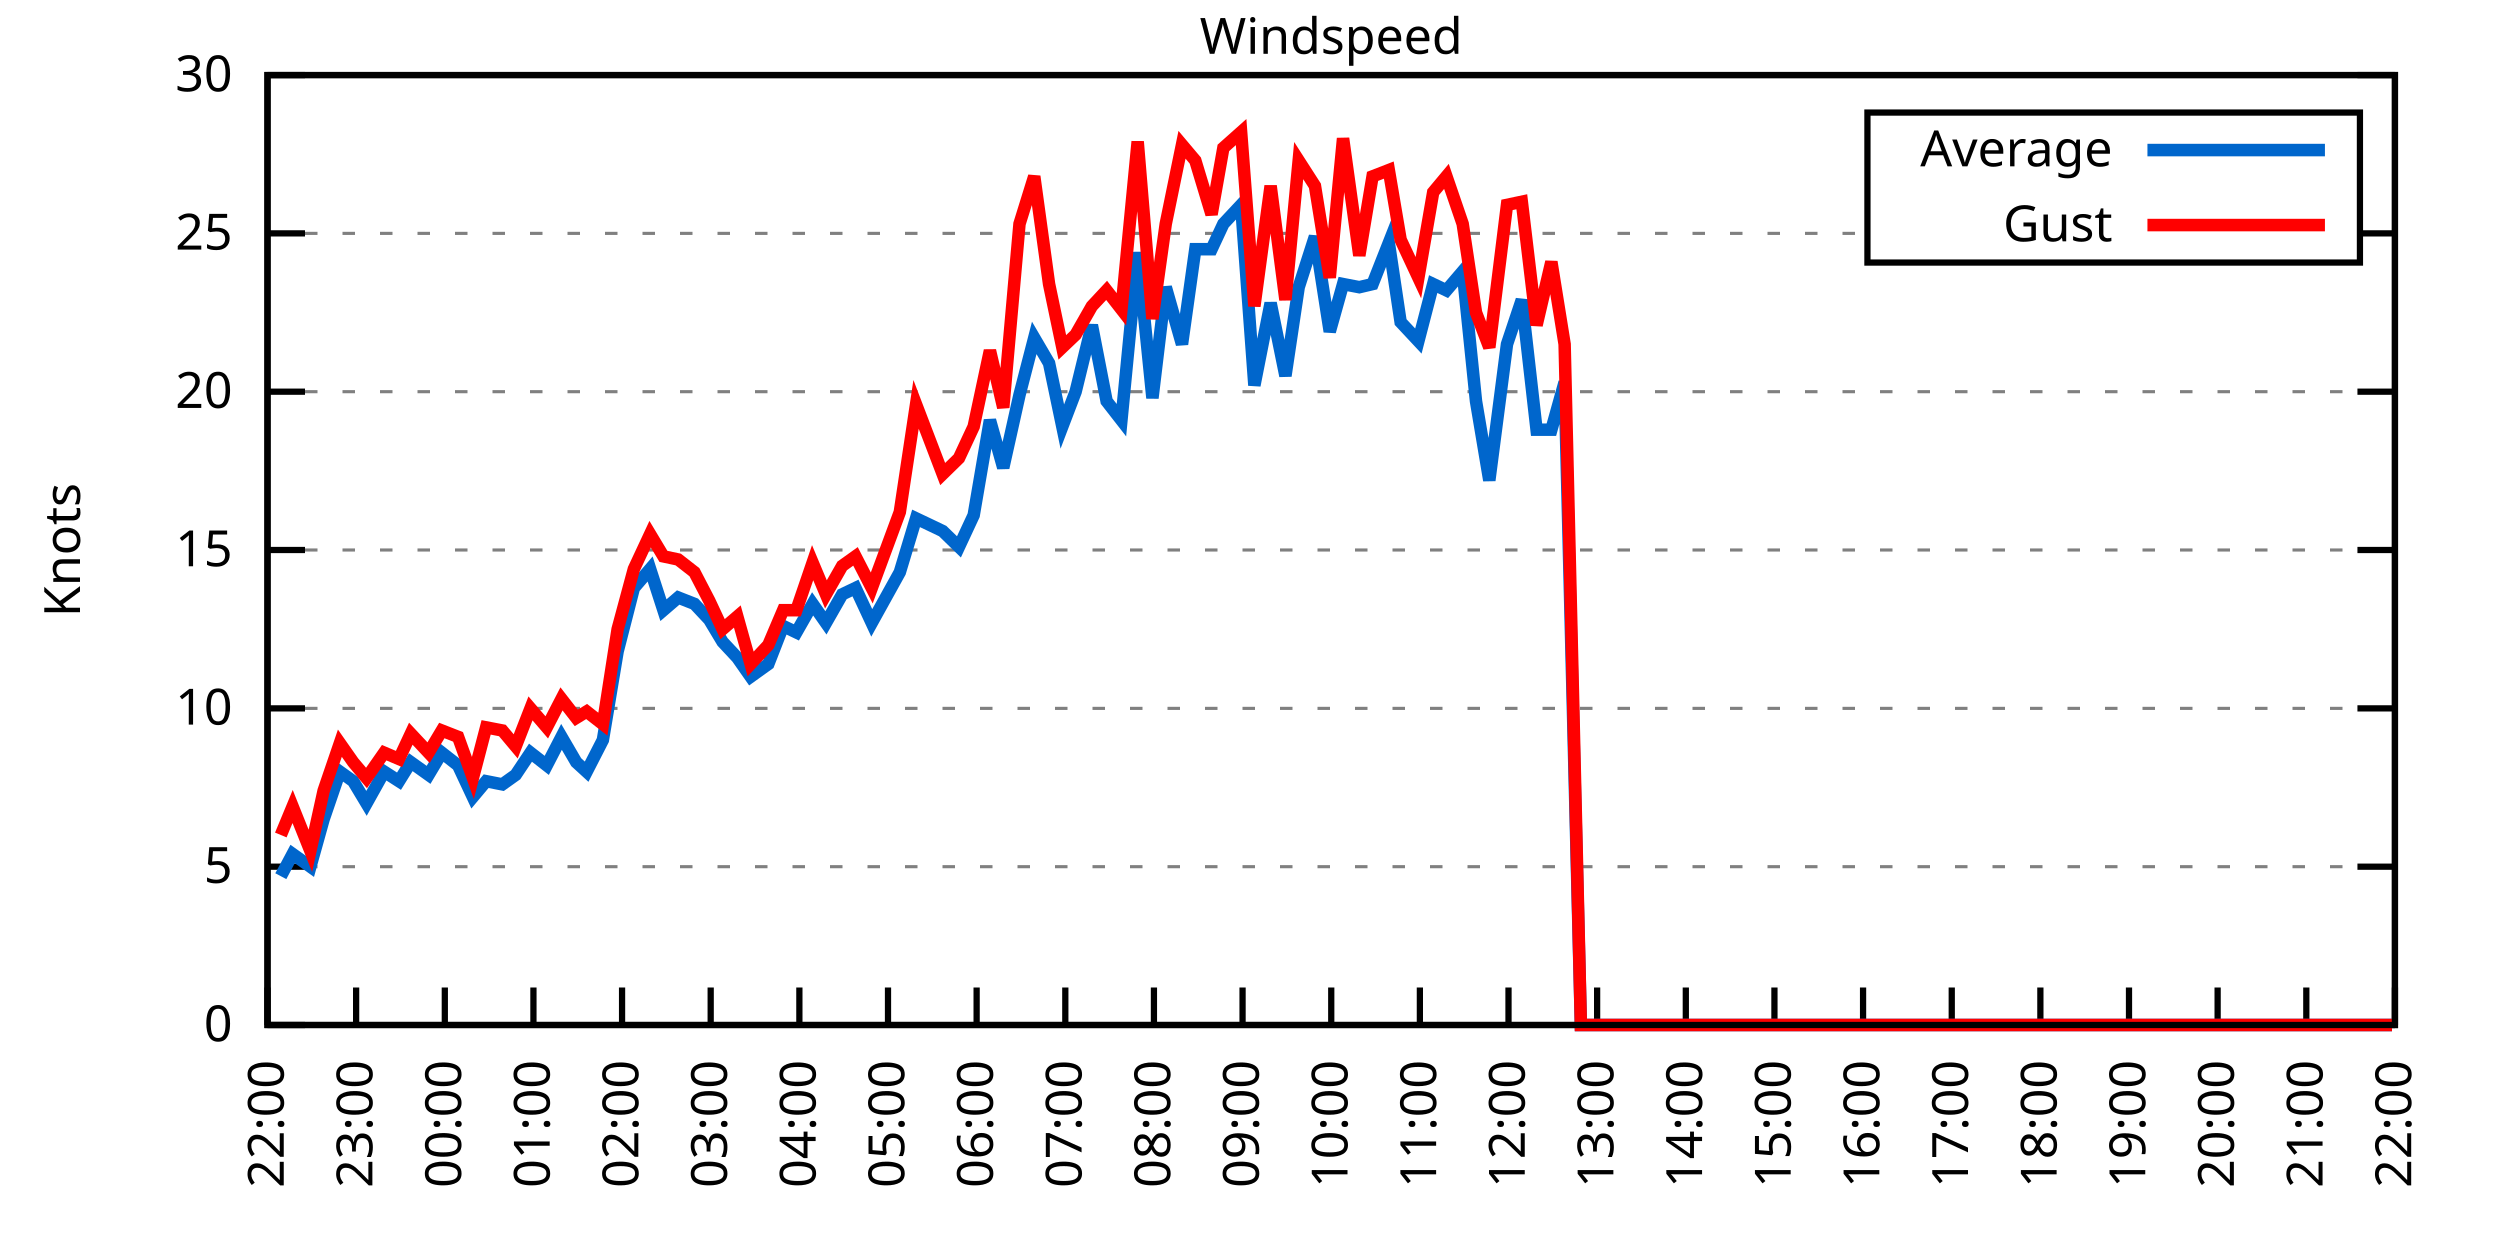
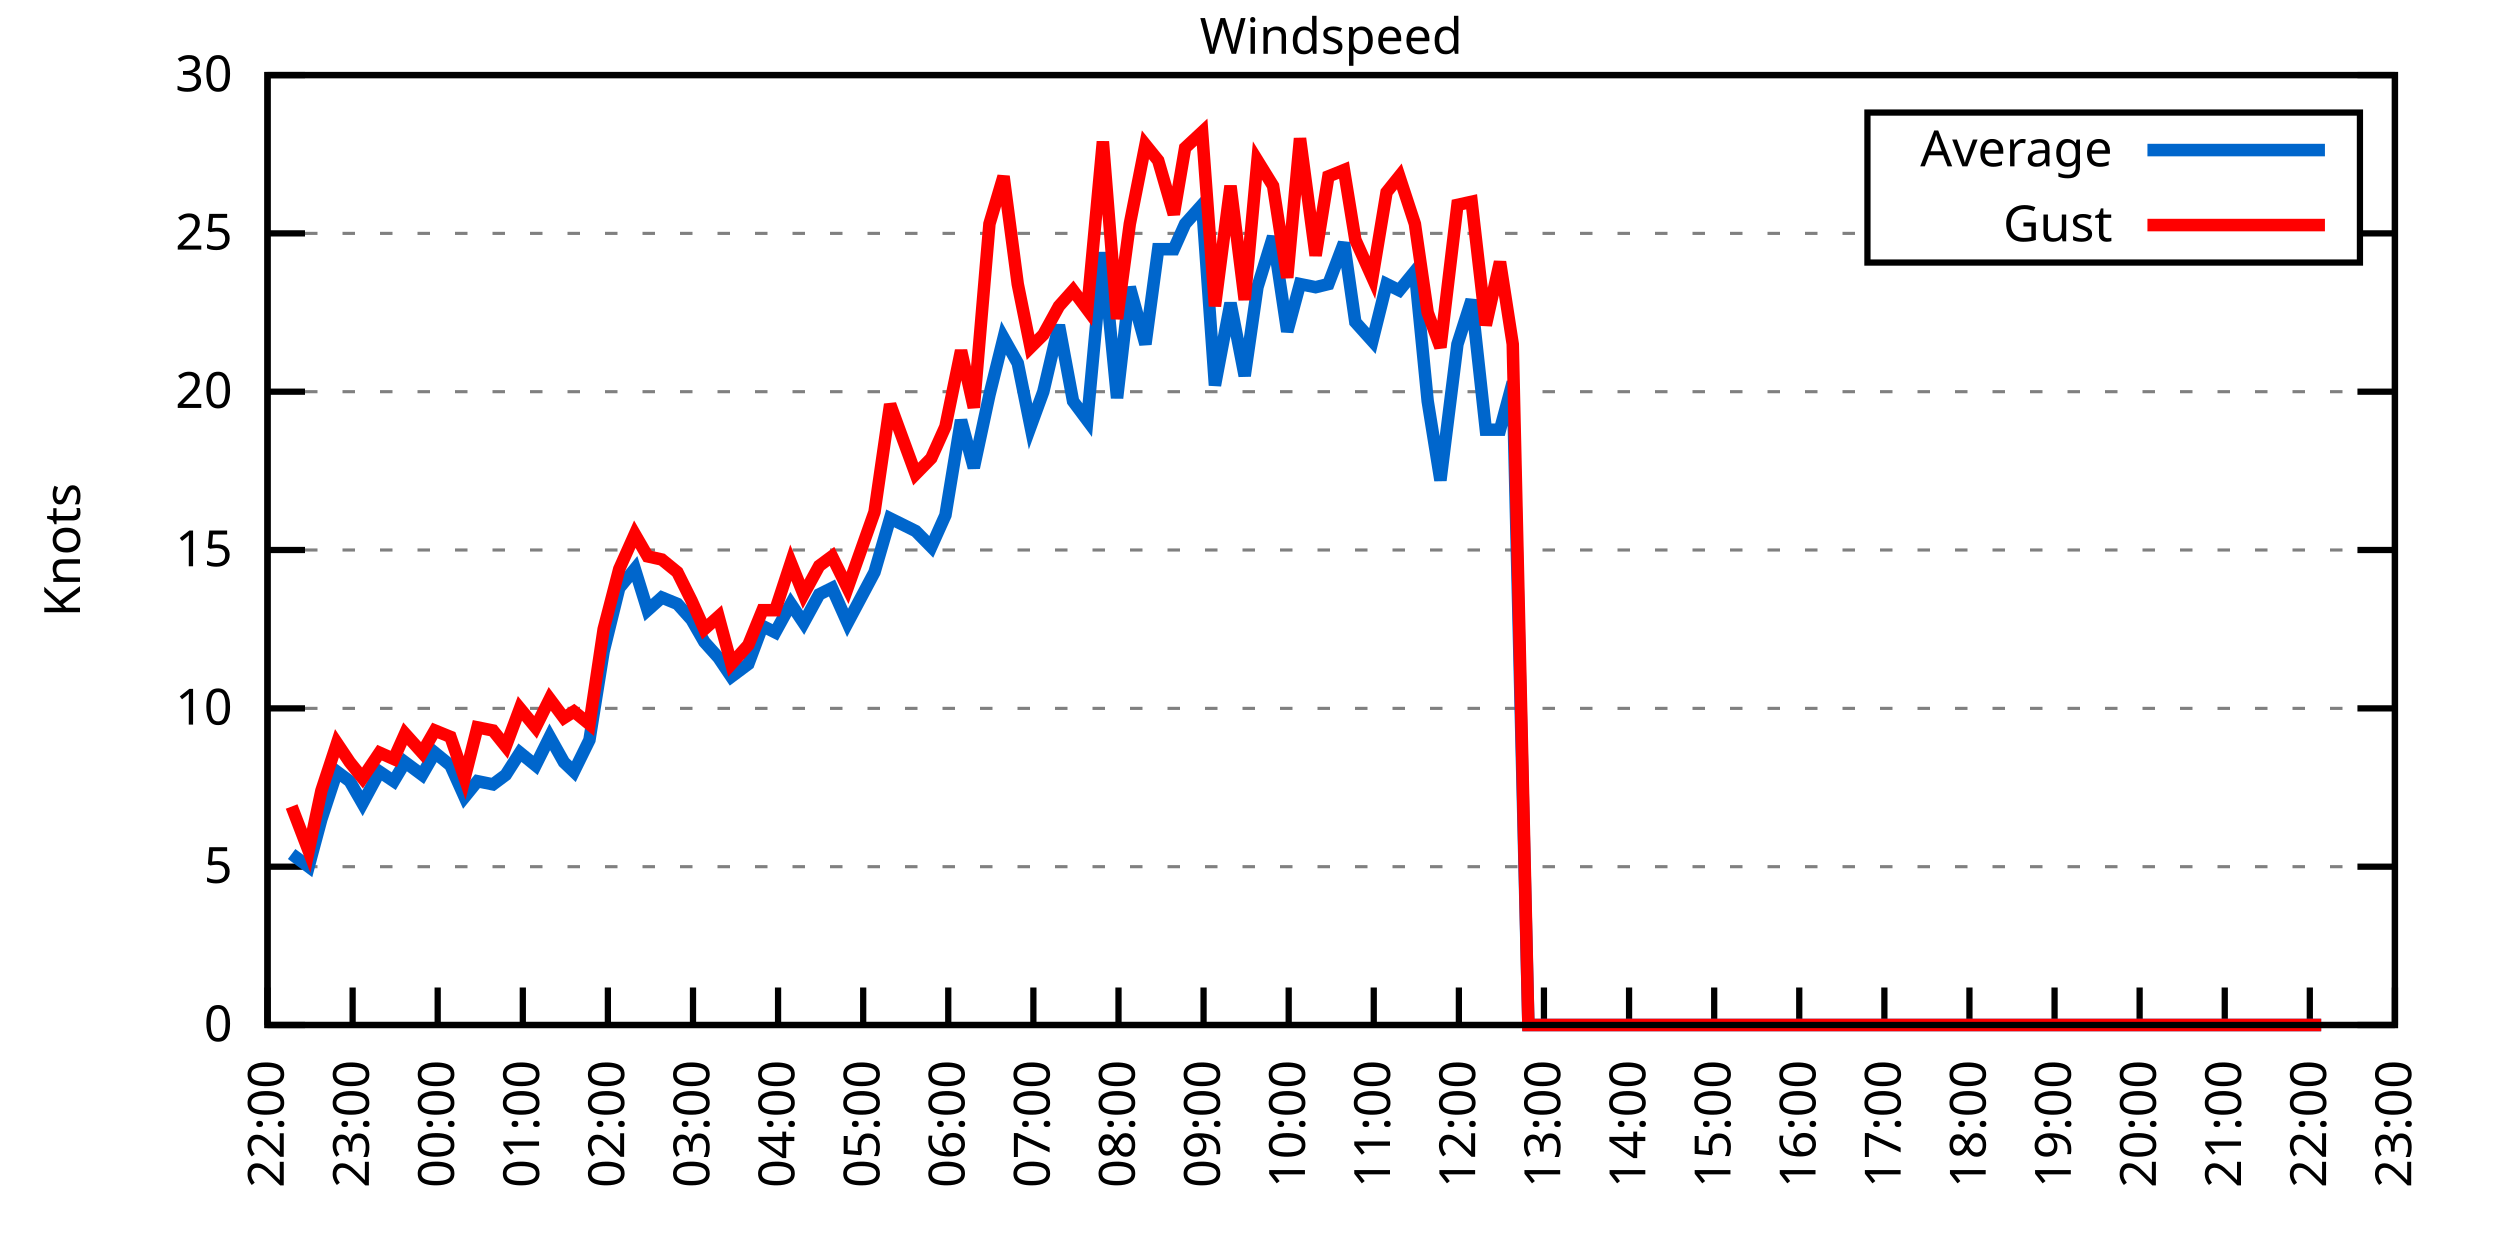
<svg xmlns="http://www.w3.org/2000/svg" xmlns:xlink="http://www.w3.org/1999/xlink" width="400" height="200" viewBox="0 0 400 200">
  <g id="gnuplot_canvas">
    <rect x="0" y="0" width="400" height="200" fill="none" />
    <defs>
      <circle id="gpDot" r="0.5" stroke-width="0.5" stroke="currentColor" />
      <path id="gpPt0" stroke-width="0.333" stroke="currentColor" d="M-1,0 h2 M0,-1 v2" />
      <path id="gpPt1" stroke-width="0.333" stroke="currentColor" d="M-1,-1 L1,1 M1,-1 L-1,1" />
      <path id="gpPt2" stroke-width="0.333" stroke="currentColor" d="M-1,0 L1,0 M0,-1 L0,1 M-1,-1 L1,1 M-1,1 L1,-1" />
      <rect id="gpPt3" stroke-width="0.333" stroke="currentColor" x="-1" y="-1" width="2" height="2" />
      <rect id="gpPt4" stroke-width="0.333" stroke="currentColor" fill="currentColor" x="-1" y="-1" width="2" height="2" />
      <circle id="gpPt5" stroke-width="0.333" stroke="currentColor" cx="0" cy="0" r="1" />
      <use xlink:href="#gpPt5" id="gpPt6" fill="currentColor" stroke="none" />
      <path id="gpPt7" stroke-width="0.333" stroke="currentColor" d="M0,-1.33 L-1.33,0.67 L1.33,0.67 z" />
      <use xlink:href="#gpPt7" id="gpPt8" fill="currentColor" stroke="none" />
      <use xlink:href="#gpPt7" id="gpPt9" stroke="currentColor" transform="rotate(180)" />
      <use xlink:href="#gpPt9" id="gpPt10" fill="currentColor" stroke="none" />
      <use xlink:href="#gpPt3" id="gpPt11" stroke="currentColor" transform="rotate(45)" />
      <use xlink:href="#gpPt11" id="gpPt12" fill="currentColor" stroke="none" />
      <path id="gpPt13" stroke-width="0.333" stroke="currentColor" d="M0,1.330 L1.265,0.411 L0.782,-1.067 L-0.782,-1.076 L-1.265,0.411 z" />
      <use xlink:href="#gpPt13" id="gpPt14" fill="currentColor" stroke="none" />
      <filter id="textbox" filterUnits="objectBoundingBox" x="0" y="0" height="1" width="1">
        <feFlood flood-color="white" flood-opacity="1" result="bgnd" />
        <feComposite in="SourceGraphic" in2="bgnd" operator="atop" />
      </filter>
      <filter id="greybox" filterUnits="objectBoundingBox" x="0" y="0" height="1" width="1">
        <feFlood flood-color="lightgrey" flood-opacity="1" result="grey" />
        <feComposite in="SourceGraphic" in2="grey" operator="atop" />
      </filter>
    </defs>
    <g fill="none" color="white" stroke="currentColor" stroke-width="1.00" stroke-linecap="butt" stroke-linejoin="miter">
</g>
    <g fill="none" color="black" stroke="currentColor" stroke-width="1.00" stroke-linecap="butt" stroke-linejoin="miter">
      <g stroke="none" shape-rendering="crispEdges">
        <polygon fill="rgb(255, 255, 255)" points="42.80,164.00 383.18,164.00 383.18,12.02 42.80,12.02 " />
      </g>
    </g>
    <g fill="none" color="black" stroke="currentColor" stroke-width="1.00" stroke-linecap="butt" stroke-linejoin="miter">
</g>
    <g fill="none" color="black" stroke="black" stroke-width="0.50" stroke-linecap="butt" stroke-linejoin="miter">
</g>
    <g fill="none" color="gray" stroke="currentColor" stroke-width="0.50" stroke-linecap="butt" stroke-linejoin="miter">
      <path stroke="gray" stroke-dasharray="2,4" class="gridline" d="M42.80,164.00 L383.19,164.00  " />
    </g>
    <g fill="none" color="gray" stroke="gray" stroke-width="1.00" stroke-linecap="butt" stroke-linejoin="miter">
</g>
    <g fill="none" color="black" stroke="currentColor" stroke-width="1.00" stroke-linecap="butt" stroke-linejoin="miter">
      <path stroke="black" d="M42.80,164.00 L48.80,164.00 M383.19,164.00 L377.19,164.00  " />
      <g transform="translate(37.20,166.60)" stroke="none" fill="black" font-family="Sans" font-size="8.00" text-anchor="end">
        <text>
          <tspan font-family="Sans"> 0</tspan>
        </text>
      </g>
    </g>
    <g fill="none" color="black" stroke="currentColor" stroke-width="1.00" stroke-linecap="butt" stroke-linejoin="miter">
</g>
    <g fill="none" color="black" stroke="black" stroke-width="0.50" stroke-linecap="butt" stroke-linejoin="miter">
</g>
    <g fill="none" color="gray" stroke="currentColor" stroke-width="0.50" stroke-linecap="butt" stroke-linejoin="miter">
      <path stroke="gray" stroke-dasharray="2,4" class="gridline" d="M42.80,138.67 L383.19,138.67  " />
    </g>
    <g fill="none" color="gray" stroke="gray" stroke-width="1.00" stroke-linecap="butt" stroke-linejoin="miter">
</g>
    <g fill="none" color="black" stroke="currentColor" stroke-width="1.00" stroke-linecap="butt" stroke-linejoin="miter">
      <path stroke="black" d="M42.80,138.67 L48.80,138.67 M383.19,138.67 L377.19,138.67  " />
      <g transform="translate(37.20,141.27)" stroke="none" fill="black" font-family="Sans" font-size="8.00" text-anchor="end">
        <text>
          <tspan font-family="Sans"> 5</tspan>
        </text>
      </g>
    </g>
    <g fill="none" color="black" stroke="currentColor" stroke-width="1.00" stroke-linecap="butt" stroke-linejoin="miter">
</g>
    <g fill="none" color="black" stroke="black" stroke-width="0.50" stroke-linecap="butt" stroke-linejoin="miter">
</g>
    <g fill="none" color="gray" stroke="currentColor" stroke-width="0.50" stroke-linecap="butt" stroke-linejoin="miter">
      <path stroke="gray" stroke-dasharray="2,4" class="gridline" d="M42.80,113.34 L383.19,113.34  " />
    </g>
    <g fill="none" color="gray" stroke="gray" stroke-width="1.00" stroke-linecap="butt" stroke-linejoin="miter">
</g>
    <g fill="none" color="black" stroke="currentColor" stroke-width="1.00" stroke-linecap="butt" stroke-linejoin="miter">
      <path stroke="black" d="M42.80,113.34 L48.80,113.34 M383.19,113.34 L377.19,113.34  " />
      <g transform="translate(37.20,115.94)" stroke="none" fill="black" font-family="Sans" font-size="8.00" text-anchor="end">
        <text>
          <tspan font-family="Sans"> 10</tspan>
        </text>
      </g>
    </g>
    <g fill="none" color="black" stroke="currentColor" stroke-width="1.00" stroke-linecap="butt" stroke-linejoin="miter">
</g>
    <g fill="none" color="black" stroke="black" stroke-width="0.50" stroke-linecap="butt" stroke-linejoin="miter">
</g>
    <g fill="none" color="gray" stroke="currentColor" stroke-width="0.50" stroke-linecap="butt" stroke-linejoin="miter">
      <path stroke="gray" stroke-dasharray="2,4" class="gridline" d="M42.80,88.00 L383.19,88.00  " />
    </g>
    <g fill="none" color="gray" stroke="gray" stroke-width="1.00" stroke-linecap="butt" stroke-linejoin="miter">
</g>
    <g fill="none" color="black" stroke="currentColor" stroke-width="1.00" stroke-linecap="butt" stroke-linejoin="miter">
      <path stroke="black" d="M42.80,88.00 L48.80,88.00 M383.19,88.00 L377.19,88.00  " />
      <g transform="translate(37.20,90.60)" stroke="none" fill="black" font-family="Sans" font-size="8.00" text-anchor="end">
        <text>
          <tspan font-family="Sans"> 15</tspan>
        </text>
      </g>
    </g>
    <g fill="none" color="black" stroke="currentColor" stroke-width="1.00" stroke-linecap="butt" stroke-linejoin="miter">
</g>
    <g fill="none" color="black" stroke="black" stroke-width="0.50" stroke-linecap="butt" stroke-linejoin="miter">
</g>
    <g fill="none" color="gray" stroke="currentColor" stroke-width="0.50" stroke-linecap="butt" stroke-linejoin="miter">
      <path stroke="gray" stroke-dasharray="2,4" class="gridline" d="M42.80,62.67 L383.19,62.67  " />
    </g>
    <g fill="none" color="gray" stroke="gray" stroke-width="1.00" stroke-linecap="butt" stroke-linejoin="miter">
</g>
    <g fill="none" color="black" stroke="currentColor" stroke-width="1.00" stroke-linecap="butt" stroke-linejoin="miter">
      <path stroke="black" d="M42.80,62.67 L48.80,62.67 M383.19,62.67 L377.19,62.67  " />
      <g transform="translate(37.20,65.27)" stroke="none" fill="black" font-family="Sans" font-size="8.00" text-anchor="end">
        <text>
          <tspan font-family="Sans"> 20</tspan>
        </text>
      </g>
    </g>
    <g fill="none" color="black" stroke="currentColor" stroke-width="1.00" stroke-linecap="butt" stroke-linejoin="miter">
</g>
    <g fill="none" color="black" stroke="black" stroke-width="0.50" stroke-linecap="butt" stroke-linejoin="miter">
</g>
    <g fill="none" color="gray" stroke="currentColor" stroke-width="0.50" stroke-linecap="butt" stroke-linejoin="miter">
      <path stroke="gray" stroke-dasharray="2,4" class="gridline" d="M42.80,37.34 L298.79,37.34 M377.59,37.34 L383.19,37.34  " />
    </g>
    <g fill="none" color="gray" stroke="gray" stroke-width="1.00" stroke-linecap="butt" stroke-linejoin="miter">
</g>
    <g fill="none" color="black" stroke="currentColor" stroke-width="1.00" stroke-linecap="butt" stroke-linejoin="miter">
      <path stroke="black" d="M42.80,37.34 L48.80,37.34 M383.19,37.34 L377.19,37.34  " />
      <g transform="translate(37.20,39.94)" stroke="none" fill="black" font-family="Sans" font-size="8.00" text-anchor="end">
        <text>
          <tspan font-family="Sans"> 25</tspan>
        </text>
      </g>
    </g>
    <g fill="none" color="black" stroke="currentColor" stroke-width="1.00" stroke-linecap="butt" stroke-linejoin="miter">
</g>
    <g fill="none" color="black" stroke="black" stroke-width="0.50" stroke-linecap="butt" stroke-linejoin="miter">
</g>
    <g fill="none" color="gray" stroke="currentColor" stroke-width="0.50" stroke-linecap="butt" stroke-linejoin="miter">
      <path stroke="gray" stroke-dasharray="2,4" class="gridline" d="M42.80,12.01 L383.19,12.01  " />
    </g>
    <g fill="none" color="gray" stroke="gray" stroke-width="1.00" stroke-linecap="butt" stroke-linejoin="miter">
</g>
    <g fill="none" color="black" stroke="currentColor" stroke-width="1.00" stroke-linecap="butt" stroke-linejoin="miter">
      <path stroke="black" d="M42.80,12.01 L48.80,12.01 M383.19,12.01 L377.19,12.01  " />
      <g transform="translate(37.20,14.61)" stroke="none" fill="black" font-family="Sans" font-size="8.00" text-anchor="end">
        <text>
          <tspan font-family="Sans"> 30</tspan>
        </text>
      </g>
    </g>
    <g fill="none" color="black" stroke="currentColor" stroke-width="1.00" stroke-linecap="butt" stroke-linejoin="miter">
      <path stroke="black" d="M42.80,164.00 L42.80,158.00  " />
      <g transform="translate(45.40,169.60) rotate(270.00)" stroke="none" fill="black" font-family="Sans" font-size="8.00" text-anchor="end">
        <text>
          <tspan font-family="Sans">22:00</tspan>
        </text>
      </g>
    </g>
    <g fill="none" color="black" stroke="currentColor" stroke-width="1.00" stroke-linecap="butt" stroke-linejoin="miter">
-       <path stroke="black" d="M56.98,164.00 L56.98,158.00  " />
-       <g transform="translate(59.58,169.60) rotate(270.00)" stroke="none" fill="black" font-family="Sans" font-size="8.00" text-anchor="end">
+       <path stroke="black" d="M56.42,164.00 L56.42,158.00  " />
+       <g transform="translate(59.02,169.60) rotate(270.00)" stroke="none" fill="black" font-family="Sans" font-size="8.00" text-anchor="end">
        <text>
          <tspan font-family="Sans">23:00</tspan>
        </text>
      </g>
    </g>
    <g fill="none" color="black" stroke="currentColor" stroke-width="1.00" stroke-linecap="butt" stroke-linejoin="miter">
-       <path stroke="black" d="M71.17,164.00 L71.17,158.00  " />
-       <g transform="translate(73.77,169.60) rotate(270.00)" stroke="none" fill="black" font-family="Sans" font-size="8.00" text-anchor="end">
+       <path stroke="black" d="M70.03,164.00 L70.03,158.00  " />
+       <g transform="translate(72.63,169.60) rotate(270.00)" stroke="none" fill="black" font-family="Sans" font-size="8.00" text-anchor="end">
        <text>
          <tspan font-family="Sans">00:00</tspan>
        </text>
      </g>
    </g>
    <g fill="none" color="black" stroke="currentColor" stroke-width="1.00" stroke-linecap="butt" stroke-linejoin="miter">
-       <path stroke="black" d="M85.35,164.00 L85.35,158.00  " />
-       <g transform="translate(87.95,169.60) rotate(270.00)" stroke="none" fill="black" font-family="Sans" font-size="8.00" text-anchor="end">
+       <path stroke="black" d="M83.65,164.00 L83.65,158.00  " />
+       <g transform="translate(86.25,169.60) rotate(270.00)" stroke="none" fill="black" font-family="Sans" font-size="8.00" text-anchor="end">
        <text>
          <tspan font-family="Sans">01:00</tspan>
        </text>
      </g>
    </g>
    <g fill="none" color="black" stroke="currentColor" stroke-width="1.00" stroke-linecap="butt" stroke-linejoin="miter">
-       <path stroke="black" d="M99.53,164.00 L99.53,158.00  " />
-       <g transform="translate(102.13,169.60) rotate(270.00)" stroke="none" fill="black" font-family="Sans" font-size="8.00" text-anchor="end">
+       <path stroke="black" d="M97.26,164.00 L97.26,158.00  " />
+       <g transform="translate(99.86,169.60) rotate(270.00)" stroke="none" fill="black" font-family="Sans" font-size="8.00" text-anchor="end">
        <text>
          <tspan font-family="Sans">02:00</tspan>
        </text>
      </g>
    </g>
    <g fill="none" color="black" stroke="currentColor" stroke-width="1.00" stroke-linecap="butt" stroke-linejoin="miter">
-       <path stroke="black" d="M113.71,164.00 L113.71,158.00  " />
-       <g transform="translate(116.31,169.60) rotate(270.00)" stroke="none" fill="black" font-family="Sans" font-size="8.00" text-anchor="end">
+       <path stroke="black" d="M110.88,164.00 L110.88,158.00  " />
+       <g transform="translate(113.48,169.60) rotate(270.00)" stroke="none" fill="black" font-family="Sans" font-size="8.00" text-anchor="end">
        <text>
          <tspan font-family="Sans">03:00</tspan>
        </text>
      </g>
    </g>
    <g fill="none" color="black" stroke="currentColor" stroke-width="1.00" stroke-linecap="butt" stroke-linejoin="miter">
-       <path stroke="black" d="M127.90,164.00 L127.90,158.00  " />
-       <g transform="translate(130.50,169.60) rotate(270.00)" stroke="none" fill="black" font-family="Sans" font-size="8.00" text-anchor="end">
+       <path stroke="black" d="M124.49,164.00 L124.49,158.00  " />
+       <g transform="translate(127.09,169.60) rotate(270.00)" stroke="none" fill="black" font-family="Sans" font-size="8.00" text-anchor="end">
        <text>
          <tspan font-family="Sans">04:00</tspan>
        </text>
      </g>
    </g>
    <g fill="none" color="black" stroke="currentColor" stroke-width="1.00" stroke-linecap="butt" stroke-linejoin="miter">
-       <path stroke="black" d="M142.08,164.00 L142.08,158.00  " />
-       <g transform="translate(144.68,169.60) rotate(270.00)" stroke="none" fill="black" font-family="Sans" font-size="8.00" text-anchor="end">
+       <path stroke="black" d="M138.11,164.00 L138.11,158.00  " />
+       <g transform="translate(140.71,169.60) rotate(270.00)" stroke="none" fill="black" font-family="Sans" font-size="8.00" text-anchor="end">
        <text>
          <tspan font-family="Sans">05:00</tspan>
        </text>
      </g>
    </g>
    <g fill="none" color="black" stroke="currentColor" stroke-width="1.00" stroke-linecap="butt" stroke-linejoin="miter">
-       <path stroke="black" d="M156.26,164.00 L156.26,158.00  " />
-       <g transform="translate(158.86,169.60) rotate(270.00)" stroke="none" fill="black" font-family="Sans" font-size="8.00" text-anchor="end">
+       <path stroke="black" d="M151.72,164.00 L151.72,158.00  " />
+       <g transform="translate(154.32,169.60) rotate(270.00)" stroke="none" fill="black" font-family="Sans" font-size="8.00" text-anchor="end">
        <text>
          <tspan font-family="Sans">06:00</tspan>
        </text>
      </g>
    </g>
    <g fill="none" color="black" stroke="currentColor" stroke-width="1.00" stroke-linecap="butt" stroke-linejoin="miter">
-       <path stroke="black" d="M170.45,164.00 L170.45,158.00  " />
-       <g transform="translate(173.05,169.60) rotate(270.00)" stroke="none" fill="black" font-family="Sans" font-size="8.00" text-anchor="end">
+       <path stroke="black" d="M165.34,164.00 L165.34,158.00  " />
+       <g transform="translate(167.94,169.60) rotate(270.00)" stroke="none" fill="black" font-family="Sans" font-size="8.00" text-anchor="end">
        <text>
          <tspan font-family="Sans">07:00</tspan>
        </text>
      </g>
    </g>
    <g fill="none" color="black" stroke="currentColor" stroke-width="1.00" stroke-linecap="butt" stroke-linejoin="miter">
-       <path stroke="black" d="M184.63,164.00 L184.63,158.00  " />
-       <g transform="translate(187.23,169.60) rotate(270.00)" stroke="none" fill="black" font-family="Sans" font-size="8.00" text-anchor="end">
+       <path stroke="black" d="M178.96,164.00 L178.96,158.00  " />
+       <g transform="translate(181.56,169.60) rotate(270.00)" stroke="none" fill="black" font-family="Sans" font-size="8.00" text-anchor="end">
        <text>
          <tspan font-family="Sans">08:00</tspan>
        </text>
      </g>
    </g>
    <g fill="none" color="black" stroke="currentColor" stroke-width="1.00" stroke-linecap="butt" stroke-linejoin="miter">
-       <path stroke="black" d="M198.81,164.00 L198.81,158.00  " />
-       <g transform="translate(201.41,169.60) rotate(270.00)" stroke="none" fill="black" font-family="Sans" font-size="8.00" text-anchor="end">
+       <path stroke="black" d="M192.57,164.00 L192.57,158.00  " />
+       <g transform="translate(195.17,169.60) rotate(270.00)" stroke="none" fill="black" font-family="Sans" font-size="8.00" text-anchor="end">
        <text>
          <tspan font-family="Sans">09:00</tspan>
        </text>
      </g>
    </g>
    <g fill="none" color="black" stroke="currentColor" stroke-width="1.00" stroke-linecap="butt" stroke-linejoin="miter">
-       <path stroke="black" d="M213.00,164.00 L213.00,158.00  " />
-       <g transform="translate(215.60,169.60) rotate(270.00)" stroke="none" fill="black" font-family="Sans" font-size="8.00" text-anchor="end">
+       <path stroke="black" d="M206.19,164.00 L206.19,158.00  " />
+       <g transform="translate(208.79,169.60) rotate(270.00)" stroke="none" fill="black" font-family="Sans" font-size="8.00" text-anchor="end">
        <text>
          <tspan font-family="Sans">10:00</tspan>
        </text>
      </g>
    </g>
    <g fill="none" color="black" stroke="currentColor" stroke-width="1.00" stroke-linecap="butt" stroke-linejoin="miter">
-       <path stroke="black" d="M227.18,164.00 L227.18,158.00  " />
-       <g transform="translate(229.78,169.60) rotate(270.00)" stroke="none" fill="black" font-family="Sans" font-size="8.00" text-anchor="end">
+       <path stroke="black" d="M219.80,164.00 L219.80,158.00  " />
+       <g transform="translate(222.40,169.60) rotate(270.00)" stroke="none" fill="black" font-family="Sans" font-size="8.00" text-anchor="end">
        <text>
          <tspan font-family="Sans">11:00</tspan>
        </text>
      </g>
    </g>
    <g fill="none" color="black" stroke="currentColor" stroke-width="1.00" stroke-linecap="butt" stroke-linejoin="miter">
-       <path stroke="black" d="M241.36,164.00 L241.36,158.00  " />
-       <g transform="translate(243.96,169.60) rotate(270.00)" stroke="none" fill="black" font-family="Sans" font-size="8.00" text-anchor="end">
+       <path stroke="black" d="M233.42,164.00 L233.42,158.00  " />
+       <g transform="translate(236.02,169.60) rotate(270.00)" stroke="none" fill="black" font-family="Sans" font-size="8.00" text-anchor="end">
        <text>
          <tspan font-family="Sans">12:00</tspan>
        </text>
      </g>
    </g>
    <g fill="none" color="black" stroke="currentColor" stroke-width="1.00" stroke-linecap="butt" stroke-linejoin="miter">
-       <path stroke="black" d="M255.54,164.00 L255.54,158.00  " />
-       <g transform="translate(258.14,169.60) rotate(270.00)" stroke="none" fill="black" font-family="Sans" font-size="8.00" text-anchor="end">
+       <path stroke="black" d="M247.03,164.00 L247.03,158.00  " />
+       <g transform="translate(249.63,169.60) rotate(270.00)" stroke="none" fill="black" font-family="Sans" font-size="8.00" text-anchor="end">
        <text>
          <tspan font-family="Sans">13:00</tspan>
        </text>
      </g>
    </g>
    <g fill="none" color="black" stroke="currentColor" stroke-width="1.00" stroke-linecap="butt" stroke-linejoin="miter">
-       <path stroke="black" d="M269.73,164.00 L269.73,158.00  " />
-       <g transform="translate(272.33,169.60) rotate(270.00)" stroke="none" fill="black" font-family="Sans" font-size="8.00" text-anchor="end">
+       <path stroke="black" d="M260.65,164.00 L260.65,158.00  " />
+       <g transform="translate(263.25,169.60) rotate(270.00)" stroke="none" fill="black" font-family="Sans" font-size="8.00" text-anchor="end">
        <text>
          <tspan font-family="Sans">14:00</tspan>
        </text>
      </g>
    </g>
    <g fill="none" color="black" stroke="currentColor" stroke-width="1.00" stroke-linecap="butt" stroke-linejoin="miter">
-       <path stroke="black" d="M283.91,164.00 L283.91,158.00  " />
-       <g transform="translate(286.51,169.60) rotate(270.00)" stroke="none" fill="black" font-family="Sans" font-size="8.00" text-anchor="end">
+       <path stroke="black" d="M274.27,164.00 L274.27,158.00  " />
+       <g transform="translate(276.87,169.60) rotate(270.00)" stroke="none" fill="black" font-family="Sans" font-size="8.00" text-anchor="end">
        <text>
          <tspan font-family="Sans">15:00</tspan>
        </text>
      </g>
    </g>
    <g fill="none" color="black" stroke="currentColor" stroke-width="1.00" stroke-linecap="butt" stroke-linejoin="miter">
-       <path stroke="black" d="M298.09,164.00 L298.09,158.00  " />
-       <g transform="translate(300.69,169.60) rotate(270.00)" stroke="none" fill="black" font-family="Sans" font-size="8.00" text-anchor="end">
+       <path stroke="black" d="M287.88,164.00 L287.88,158.00  " />
+       <g transform="translate(290.48,169.60) rotate(270.00)" stroke="none" fill="black" font-family="Sans" font-size="8.00" text-anchor="end">
        <text>
          <tspan font-family="Sans">16:00</tspan>
        </text>
      </g>
    </g>
    <g fill="none" color="black" stroke="currentColor" stroke-width="1.00" stroke-linecap="butt" stroke-linejoin="miter">
-       <path stroke="black" d="M312.28,164.00 L312.28,158.00  " />
-       <g transform="translate(314.88,169.60) rotate(270.00)" stroke="none" fill="black" font-family="Sans" font-size="8.00" text-anchor="end">
+       <path stroke="black" d="M301.50,164.00 L301.50,158.00  " />
+       <g transform="translate(304.10,169.60) rotate(270.00)" stroke="none" fill="black" font-family="Sans" font-size="8.00" text-anchor="end">
        <text>
          <tspan font-family="Sans">17:00</tspan>
        </text>
      </g>
    </g>
    <g fill="none" color="black" stroke="currentColor" stroke-width="1.00" stroke-linecap="butt" stroke-linejoin="miter">
-       <path stroke="black" d="M326.46,164.00 L326.46,158.00  " />
-       <g transform="translate(329.06,169.60) rotate(270.00)" stroke="none" fill="black" font-family="Sans" font-size="8.00" text-anchor="end">
+       <path stroke="black" d="M315.11,164.00 L315.11,158.00  " />
+       <g transform="translate(317.71,169.60) rotate(270.00)" stroke="none" fill="black" font-family="Sans" font-size="8.00" text-anchor="end">
        <text>
          <tspan font-family="Sans">18:00</tspan>
        </text>
      </g>
    </g>
    <g fill="none" color="black" stroke="currentColor" stroke-width="1.00" stroke-linecap="butt" stroke-linejoin="miter">
-       <path stroke="black" d="M340.64,164.00 L340.64,158.00  " />
-       <g transform="translate(343.24,169.60) rotate(270.00)" stroke="none" fill="black" font-family="Sans" font-size="8.00" text-anchor="end">
+       <path stroke="black" d="M328.73,164.00 L328.73,158.00  " />
+       <g transform="translate(331.33,169.60) rotate(270.00)" stroke="none" fill="black" font-family="Sans" font-size="8.00" text-anchor="end">
        <text>
          <tspan font-family="Sans">19:00</tspan>
        </text>
      </g>
    </g>
    <g fill="none" color="black" stroke="currentColor" stroke-width="1.00" stroke-linecap="butt" stroke-linejoin="miter">
-       <path stroke="black" d="M354.82,164.00 L354.82,158.00  " />
-       <g transform="translate(357.42,169.60) rotate(270.00)" stroke="none" fill="black" font-family="Sans" font-size="8.00" text-anchor="end">
+       <path stroke="black" d="M342.34,164.00 L342.34,158.00  " />
+       <g transform="translate(344.94,169.60) rotate(270.00)" stroke="none" fill="black" font-family="Sans" font-size="8.00" text-anchor="end">
        <text>
          <tspan font-family="Sans">20:00</tspan>
        </text>
      </g>
    </g>
    <g fill="none" color="black" stroke="currentColor" stroke-width="1.00" stroke-linecap="butt" stroke-linejoin="miter">
-       <path stroke="black" d="M369.01,164.00 L369.01,158.00  " />
-       <g transform="translate(371.61,169.60) rotate(270.00)" stroke="none" fill="black" font-family="Sans" font-size="8.00" text-anchor="end">
+       <path stroke="black" d="M355.96,164.00 L355.96,158.00  " />
+       <g transform="translate(358.56,169.60) rotate(270.00)" stroke="none" fill="black" font-family="Sans" font-size="8.00" text-anchor="end">
        <text>
          <tspan font-family="Sans">21:00</tspan>
+         </text>
+       </g>
+     </g>
+     <g fill="none" color="black" stroke="currentColor" stroke-width="1.00" stroke-linecap="butt" stroke-linejoin="miter">
+       <path stroke="black" d="M369.57,164.00 L369.57,158.00  " />
+       <g transform="translate(372.17,169.60) rotate(270.00)" stroke="none" fill="black" font-family="Sans" font-size="8.00" text-anchor="end">
+         <text>
+           <tspan font-family="Sans">22:00</tspan>
        </text>
      </g>
    </g>
    <g fill="none" color="black" stroke="currentColor" stroke-width="1.00" stroke-linecap="butt" stroke-linejoin="miter">
      <path stroke="black" d="M383.19,164.00 L383.19,158.00  " />
      <g transform="translate(385.79,169.60) rotate(270.00)" stroke="none" fill="black" font-family="Sans" font-size="8.00" text-anchor="end">
        <text>
-           <tspan font-family="Sans">22:00</tspan>
+           <tspan font-family="Sans">23:00</tspan>
        </text>
      </g>
    </g>
    <g fill="none" color="black" stroke="currentColor" stroke-width="1.00" stroke-linecap="butt" stroke-linejoin="miter">
</g>
    <g fill="none" color="black" stroke="currentColor" stroke-width="1.00" stroke-linecap="butt" stroke-linejoin="miter">
      <path stroke="black" d="M42.80,12.01 L42.80,164.00 L383.19,164.00 L383.19,12.01 L42.80,12.01 Z  " />
    </g>
    <g fill="none" color="black" stroke="currentColor" stroke-width="1.00" stroke-linecap="butt" stroke-linejoin="miter">
</g>
    <g fill="none" color="black" stroke="currentColor" stroke-width="1.00" stroke-linecap="butt" stroke-linejoin="miter">
      <path stroke="black" d="M298.79,42.01 L298.79,18.01 L377.59,18.01 L377.59,42.01 L298.79,42.01 Z  " />
    </g>
    <g id="Windspeed_plot_1">
      <g fill="none" color="white" stroke="black" stroke-width="2.00" stroke-linecap="butt" stroke-linejoin="miter">
</g>
      <g fill="none" color="black" stroke="currentColor" stroke-width="2.00" stroke-linecap="butt" stroke-linejoin="miter">
        <g transform="translate(337.99,26.61)" stroke="none" fill="black" font-family="Sans" font-size="8.00" text-anchor="end">
          <text>
            <tspan font-family="Sans">Average</tspan>
          </text>
        </g>
      </g>
      <g fill="none" color="black" stroke="currentColor" stroke-width="2.00" stroke-linecap="butt" stroke-linejoin="miter">
-         <path stroke="rgb(  0, 102, 204)" d="M343.59,24.01 L371.99,24.01 M44.93,140.19 L46.82,136.64 L49.66,138.67 L51.78,131.07 L54.38,123.47 L56.51,124.99   L58.64,128.54 L61.47,123.47 L63.84,124.99 L65.73,121.95 L68.57,123.98 L70.69,120.43 L73.29,122.46 L75.66,127.52   L77.78,124.99 L80.38,125.50 L82.51,123.98 L84.88,120.43 L87.48,122.46 L89.84,117.90 L92.20,121.95 L93.86,123.47   L96.46,118.40 L98.82,104.22 L101.42,94.08 L104.02,91.04 L106.15,97.63 L108.51,95.60 L111.11,96.62 L113.48,99.15   L115.61,102.70 L117.97,105.23 L120.10,108.27 L122.93,106.24 L125.30,100.16 L127.42,101.18 L130.02,96.62 L132.15,99.66   L134.75,95.10 L136.88,94.08 L139.48,99.66 L143.97,91.55 L146.57,82.94 L148.70,83.95 L150.83,84.97 L153.43,87.50   L155.79,82.43 L158.39,67.23 L160.52,74.83 L163.12,63.18 L165.48,54.06 L167.85,58.11 L169.97,68.25 L172.10,62.67   L174.70,52.03 L177.06,64.19 L179.43,67.23 L182.03,40.38 L184.39,63.69 L186.52,45.95 L189.12,55.07 L191.25,39.87   L193.85,39.87 L195.74,35.82 L198.58,32.78 L200.70,61.66 L203.30,48.49 L205.67,60.14 L207.79,45.95 L210.39,37.85   L212.76,53.05 L214.89,45.45 L217.49,45.95 L219.61,45.45 L222.21,38.86 L224.10,51.53 L226.94,54.57 L229.31,45.45   L231.43,46.46 L234.03,43.42 L236.16,64.19 L238.29,76.86 L241.12,55.07 L243.49,47.98 L245.85,68.75 L248.22,68.75   L250.34,61.15 L252.94,164.00 L255.07,164.00 L257.67,164.00 L259.80,164.00 L262.40,164.00 L264.76,164.00 L266.89,164.00   L268.78,164.00 L271.85,164.00 L274.22,164.00 L276.58,164.00 L278.47,164.00 L281.07,164.00 L283.44,164.00 L285.80,164.00   L288.16,164.00 L290.53,164.00 L292.89,164.00 L295.26,164.00 L297.86,164.00 L299.98,164.00 L302.58,164.00 L304.71,164.00   L307.31,164.00 L309.68,164.00 L311.80,164.00 L314.17,164.00 L316.77,164.00 L318.89,164.00 L321.49,164.00 L323.86,164.00   L326.22,164.00 L328.35,164.00 L330.95,164.00 L333.31,164.00 L335.44,164.00 L338.04,164.00 L339.93,164.00 L342.53,164.00   L345.13,164.00 L347.50,164.00 L349.86,164.00 L352.22,164.00 L354.12,164.00 L356.72,164.00 L359.08,164.00 L361.68,164.00   L363.81,164.00 L366.17,164.00 L368.77,164.00 L370.66,164.00 L373.50,164.00 L375.39,164.00 L377.99,164.00 L382.72,164.00    " />
+         <path stroke="rgb(  0, 102, 204)" d="M343.59,24.01 L371.99,24.01 M46.66,136.64 L49.38,138.67 L51.42,131.07 L53.92,123.47 L55.96,124.99 L58.00,128.54   L60.73,123.47 L63.00,124.99 L64.81,121.95 L67.54,123.98 L69.58,120.43 L72.07,122.46 L74.34,127.52 L76.39,124.99   L78.88,125.50 L80.92,123.98 L83.19,120.43 L85.69,122.46 L87.96,117.90 L90.23,121.95 L91.82,123.47 L94.31,118.40   L96.58,104.22 L99.08,94.08 L101.57,91.04 L103.62,97.63 L105.89,95.60 L108.38,96.62 L110.65,99.15 L112.69,102.70   L114.96,105.23 L117.01,108.27 L119.73,106.24 L122.00,100.16 L124.04,101.18 L126.54,96.62 L128.58,99.66 L131.07,95.10   L133.12,94.08 L135.61,99.66 L139.92,91.55 L142.42,82.94 L144.46,83.95 L146.51,84.97 L149.00,87.50 L151.27,82.43   L153.77,67.23 L155.81,74.83 L158.31,63.18 L160.57,54.06 L162.84,58.11 L164.89,68.25 L166.93,62.67 L169.43,52.03   L171.69,64.19 L173.96,67.23 L176.46,40.38 L178.73,63.69 L180.77,45.95 L183.27,55.07 L185.31,39.87 L187.81,39.87   L189.62,35.82 L192.34,32.78 L194.39,61.66 L196.88,48.49 L199.15,60.14 L201.19,45.95 L203.69,37.85 L205.96,53.05   L208.00,45.45 L210.50,45.95 L212.54,45.45 L215.04,38.86 L216.85,51.53 L219.58,54.57 L221.85,45.45 L223.89,46.46   L226.38,43.42 L228.43,64.19 L230.47,76.86 L233.19,55.07 L235.46,47.98 L237.73,68.75 L240.00,68.75 L242.04,61.15   L244.54,164.00 L246.58,164.00 L249.08,164.00 L251.12,164.00 L253.61,164.00 L255.88,164.00 L257.93,164.00 L259.74,164.00   L262.69,164.00 L264.96,164.00 L267.23,164.00 L269.05,164.00 L271.54,164.00 L273.81,164.00 L276.08,164.00 L278.35,164.00   L280.62,164.00 L282.89,164.00 L285.16,164.00 L287.65,164.00 L289.70,164.00 L292.19,164.00 L294.23,164.00 L296.73,164.00   L299.00,164.00 L301.04,164.00 L303.31,164.00 L305.81,164.00 L307.85,164.00 L310.35,164.00 L312.62,164.00 L314.89,164.00   L316.93,164.00 L319.42,164.00 L321.69,164.00 L323.74,164.00 L326.23,164.00 L328.05,164.00 L330.54,164.00 L333.04,164.00   L335.31,164.00 L337.58,164.00 L339.85,164.00 L341.66,164.00 L344.16,164.00 L346.43,164.00 L348.92,164.00 L350.97,164.00   L353.24,164.00 L355.73,164.00 L357.55,164.00 L360.27,164.00 L362.09,164.00 L364.58,164.00 L369.12,164.00 L371.39,164.00    " />
      </g>
    </g>
    <g id="Windspeed_plot_2">
      <g fill="none" color="black" stroke="currentColor" stroke-width="2.00" stroke-linecap="butt" stroke-linejoin="miter">
        <g transform="translate(337.99,38.61)" stroke="none" fill="black" font-family="Sans" font-size="8.00" text-anchor="end">
          <text>
            <tspan font-family="Sans">Gust</tspan>
          </text>
        </g>
      </g>
      <g fill="none" color="black" stroke="currentColor" stroke-width="2.00" stroke-linecap="butt" stroke-linejoin="miter">
-         <path stroke="rgb(255,   0,   0)" d="M343.59,36.01 L371.99,36.01 M44.93,133.60 L46.82,129.04 L49.66,136.14 L51.78,126.51 L54.38,118.91 L56.51,121.95   L58.64,124.48 L61.47,120.43 L63.84,121.44 L65.73,117.39 L68.57,120.43 L70.69,116.88 L73.29,117.90 L75.66,124.48   L77.78,116.38 L80.38,116.88 L82.51,119.42 L84.88,113.34 L87.48,116.38 L89.84,111.82 L92.20,114.86 L93.86,113.84   L96.46,115.87 L98.82,100.67 L101.42,91.04 L104.02,85.47 L106.15,89.02 L108.51,89.52 L111.11,91.55 L113.48,96.11   L115.61,100.67 L117.97,98.64 L120.10,106.24 L122.93,103.20 L125.30,97.63 L127.42,97.63 L130.02,90.03 L132.15,95.10   L134.75,90.54 L136.88,89.02 L139.48,94.08 L143.97,81.93 L146.57,64.70 L148.70,70.27 L150.83,75.85 L153.43,73.31   L155.79,68.25 L158.39,56.09 L160.52,65.21 L163.12,35.82 L165.48,28.22 L167.85,45.45 L169.97,55.58 L172.10,53.55   L174.70,48.99 L177.06,46.46 L179.43,49.50 L182.03,22.65 L184.39,51.02 L186.52,35.82 L189.12,23.16 L191.25,25.69   L193.85,34.30 L195.74,23.66 L198.58,21.13 L200.70,48.99 L203.30,29.74 L205.67,47.98 L207.79,25.69 L210.39,29.74   L212.76,44.43 L214.89,22.14 L217.49,40.89 L219.61,28.22 L222.21,27.21 L224.10,38.35 L226.94,44.43 L229.31,30.76   L231.43,28.22 L234.03,35.82 L236.16,50.01 L238.29,55.58 L241.12,32.78 L243.49,32.28 L245.85,52.03 L248.22,41.90   L250.34,55.07 L252.94,164.00 L255.07,164.00 L257.67,164.00 L259.80,164.00 L262.40,164.00 L264.76,164.00 L266.89,164.00   L268.78,164.00 L271.85,164.00 L274.22,164.00 L276.58,164.00 L278.47,164.00 L281.07,164.00 L283.44,164.00 L285.80,164.00   L288.16,164.00 L290.53,164.00 L292.89,164.00 L295.26,164.00 L297.86,164.00 L299.98,164.00 L302.58,164.00 L304.71,164.00   L307.31,164.00 L309.68,164.00 L311.80,164.00 L314.17,164.00 L316.77,164.00 L318.89,164.00 L321.49,164.00 L323.86,164.00   L326.22,164.00 L328.35,164.00 L330.95,164.00 L333.31,164.00 L335.44,164.00 L338.04,164.00 L339.93,164.00 L342.53,164.00   L345.13,164.00 L347.50,164.00 L349.86,164.00 L352.22,164.00 L354.12,164.00 L356.72,164.00 L359.08,164.00 L361.68,164.00   L363.81,164.00 L366.17,164.00 L368.77,164.00 L370.66,164.00 L373.50,164.00 L375.39,164.00 L377.99,164.00 L382.72,164.00    " />
+         <path stroke="rgb(255,   0,   0)" d="M343.59,36.01 L371.99,36.01 M46.66,129.04 L49.38,136.14 L51.42,126.51 L53.92,118.91 L55.96,121.95 L58.00,124.48   L60.73,120.43 L63.00,121.44 L64.81,117.39 L67.54,120.43 L69.58,116.88 L72.07,117.90 L74.34,124.48 L76.39,116.38   L78.88,116.88 L80.92,119.42 L83.19,113.34 L85.69,116.38 L87.96,111.82 L90.23,114.86 L91.82,113.84 L94.31,115.87   L96.58,100.67 L99.08,91.04 L101.57,85.47 L103.62,89.02 L105.89,89.52 L108.38,91.55 L110.65,96.11 L112.69,100.67   L114.96,98.64 L117.01,106.24 L119.73,103.20 L122.00,97.63 L124.04,97.63 L126.54,90.03 L128.58,95.10 L131.07,90.54   L133.12,89.02 L135.61,94.08 L139.92,81.93 L142.42,64.70 L144.46,70.27 L146.51,75.85 L149.00,73.31 L151.27,68.25   L153.77,56.09 L155.81,65.21 L158.31,35.82 L160.57,28.22 L162.84,45.45 L164.89,55.58 L166.93,53.55 L169.43,48.99   L171.69,46.46 L173.96,49.50 L176.46,22.65 L178.73,51.02 L180.77,35.82 L183.27,23.16 L185.31,25.69 L187.81,34.30   L189.62,23.66 L192.34,21.13 L194.39,48.99 L196.88,29.74 L199.15,47.98 L201.19,25.69 L203.69,29.74 L205.96,44.43   L208.00,22.14 L210.50,40.89 L212.54,28.22 L215.04,27.21 L216.85,38.35 L219.58,44.43 L221.85,30.76 L223.89,28.22   L226.38,35.82 L228.43,50.01 L230.47,55.58 L233.19,32.78 L235.46,32.28 L237.73,52.03 L240.00,41.90 L242.04,55.07   L244.54,164.00 L246.58,164.00 L249.08,164.00 L251.12,164.00 L253.61,164.00 L255.88,164.00 L257.93,164.00 L259.74,164.00   L262.69,164.00 L264.96,164.00 L267.23,164.00 L269.05,164.00 L271.54,164.00 L273.81,164.00 L276.08,164.00 L278.35,164.00   L280.62,164.00 L282.89,164.00 L285.16,164.00 L287.65,164.00 L289.70,164.00 L292.19,164.00 L294.23,164.00 L296.73,164.00   L299.00,164.00 L301.04,164.00 L303.31,164.00 L305.81,164.00 L307.85,164.00 L310.35,164.00 L312.62,164.00 L314.89,164.00   L316.93,164.00 L319.42,164.00 L321.69,164.00 L323.74,164.00 L326.23,164.00 L328.05,164.00 L330.54,164.00 L333.04,164.00   L335.31,164.00 L337.58,164.00 L339.85,164.00 L341.66,164.00 L344.16,164.00 L346.43,164.00 L348.92,164.00 L350.97,164.00   L353.24,164.00 L355.73,164.00 L357.55,164.00 L360.27,164.00 L362.09,164.00 L364.58,164.00 L369.12,164.00 L371.39,164.00    " />
      </g>
    </g>
    <g fill="none" color="black" stroke="currentColor" stroke-width="2.00" stroke-linecap="butt" stroke-linejoin="miter">
</g>
    <g fill="none" color="black" stroke="black" stroke-width="1.00" stroke-linecap="butt" stroke-linejoin="miter">
</g>
    <g fill="none" color="black" stroke="currentColor" stroke-width="1.00" stroke-linecap="butt" stroke-linejoin="miter">
      <path stroke="black" d="M42.80,12.01 L42.80,164.00 L383.19,164.00 L383.19,12.01 L42.80,12.01 Z  " />
      <g transform="translate(12.80,88.01) rotate(270.00)" stroke="none" fill="black" font-family="Sans" font-size="8.00" text-anchor="middle">
        <text>
          <tspan font-family="Sans">Knots</tspan>
        </text>
      </g>
    </g>
    <g fill="none" color="black" stroke="currentColor" stroke-width="1.00" stroke-linecap="butt" stroke-linejoin="miter">
</g>
    <g fill="none" color="black" stroke="currentColor" stroke-width="1.00" stroke-linecap="butt" stroke-linejoin="miter">
      <g transform="translate(212.99,8.61)" stroke="none" fill="black" font-family="Sans" font-size="8.00" text-anchor="middle">
        <text>
          <tspan font-family="Sans">Windspeed</tspan>
        </text>
      </g>
    </g>
    <g fill="none" color="black" stroke="currentColor" stroke-width="1.00" stroke-linecap="butt" stroke-linejoin="miter">
</g>
  </g>
</svg>
